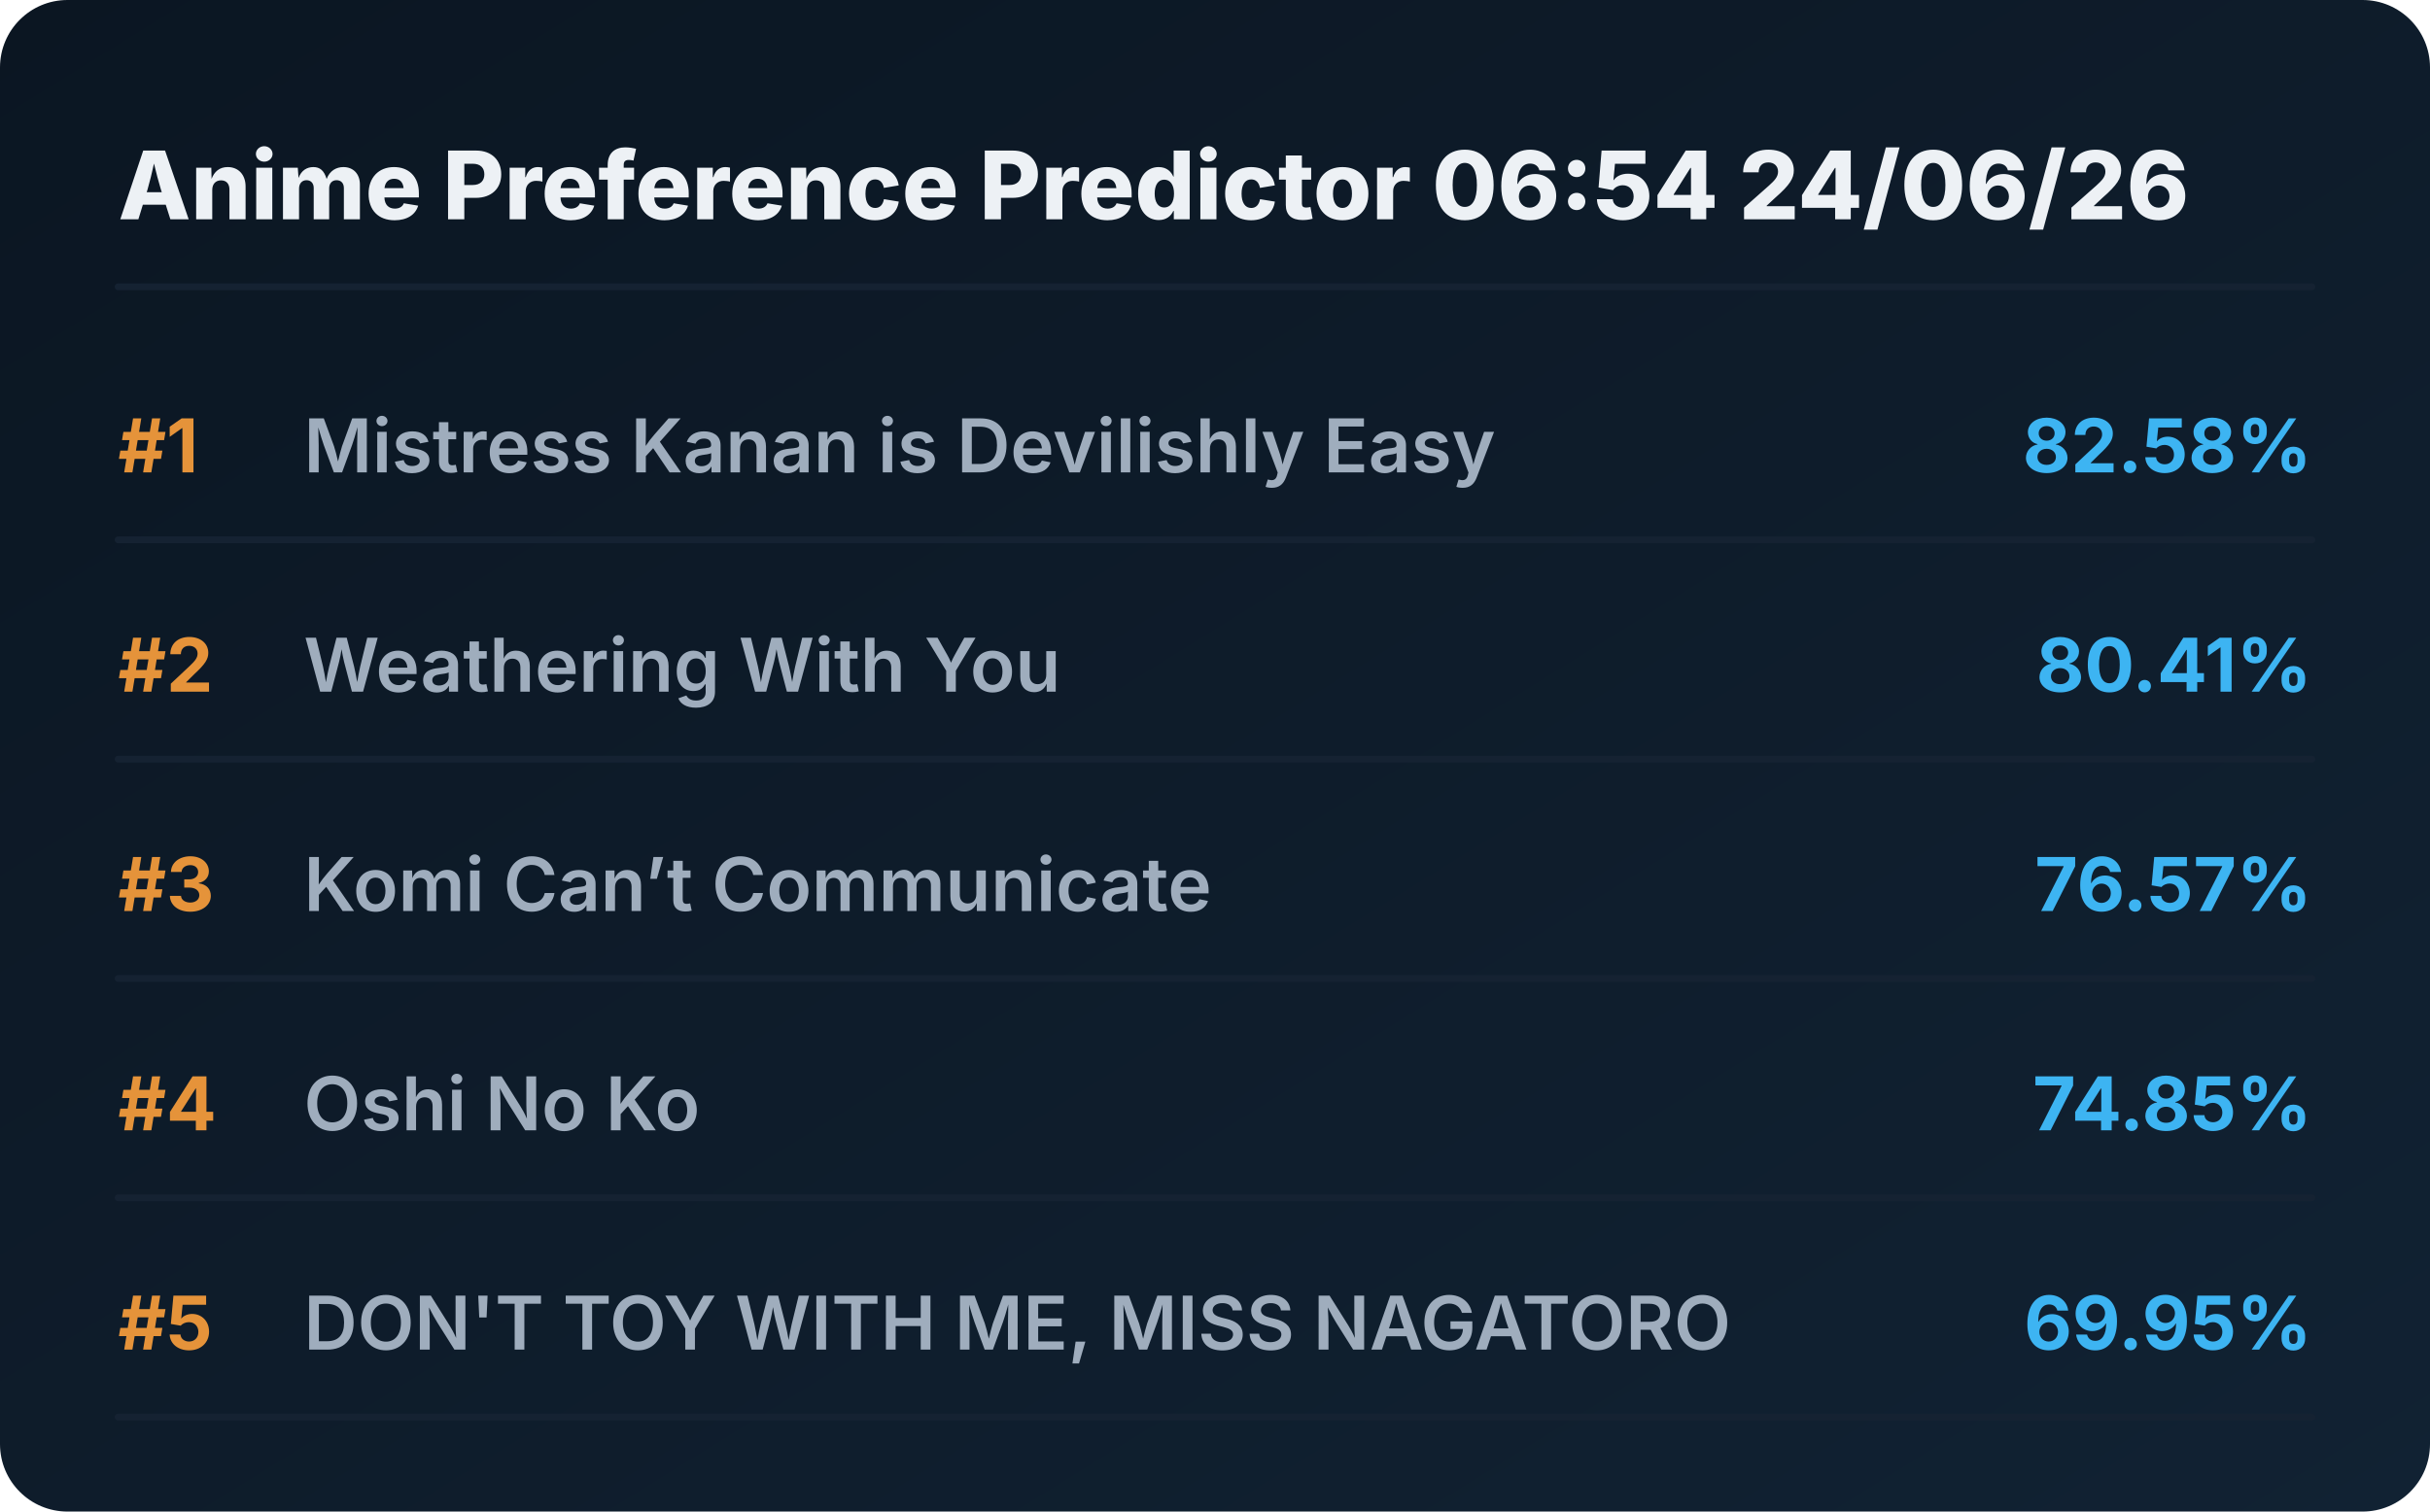
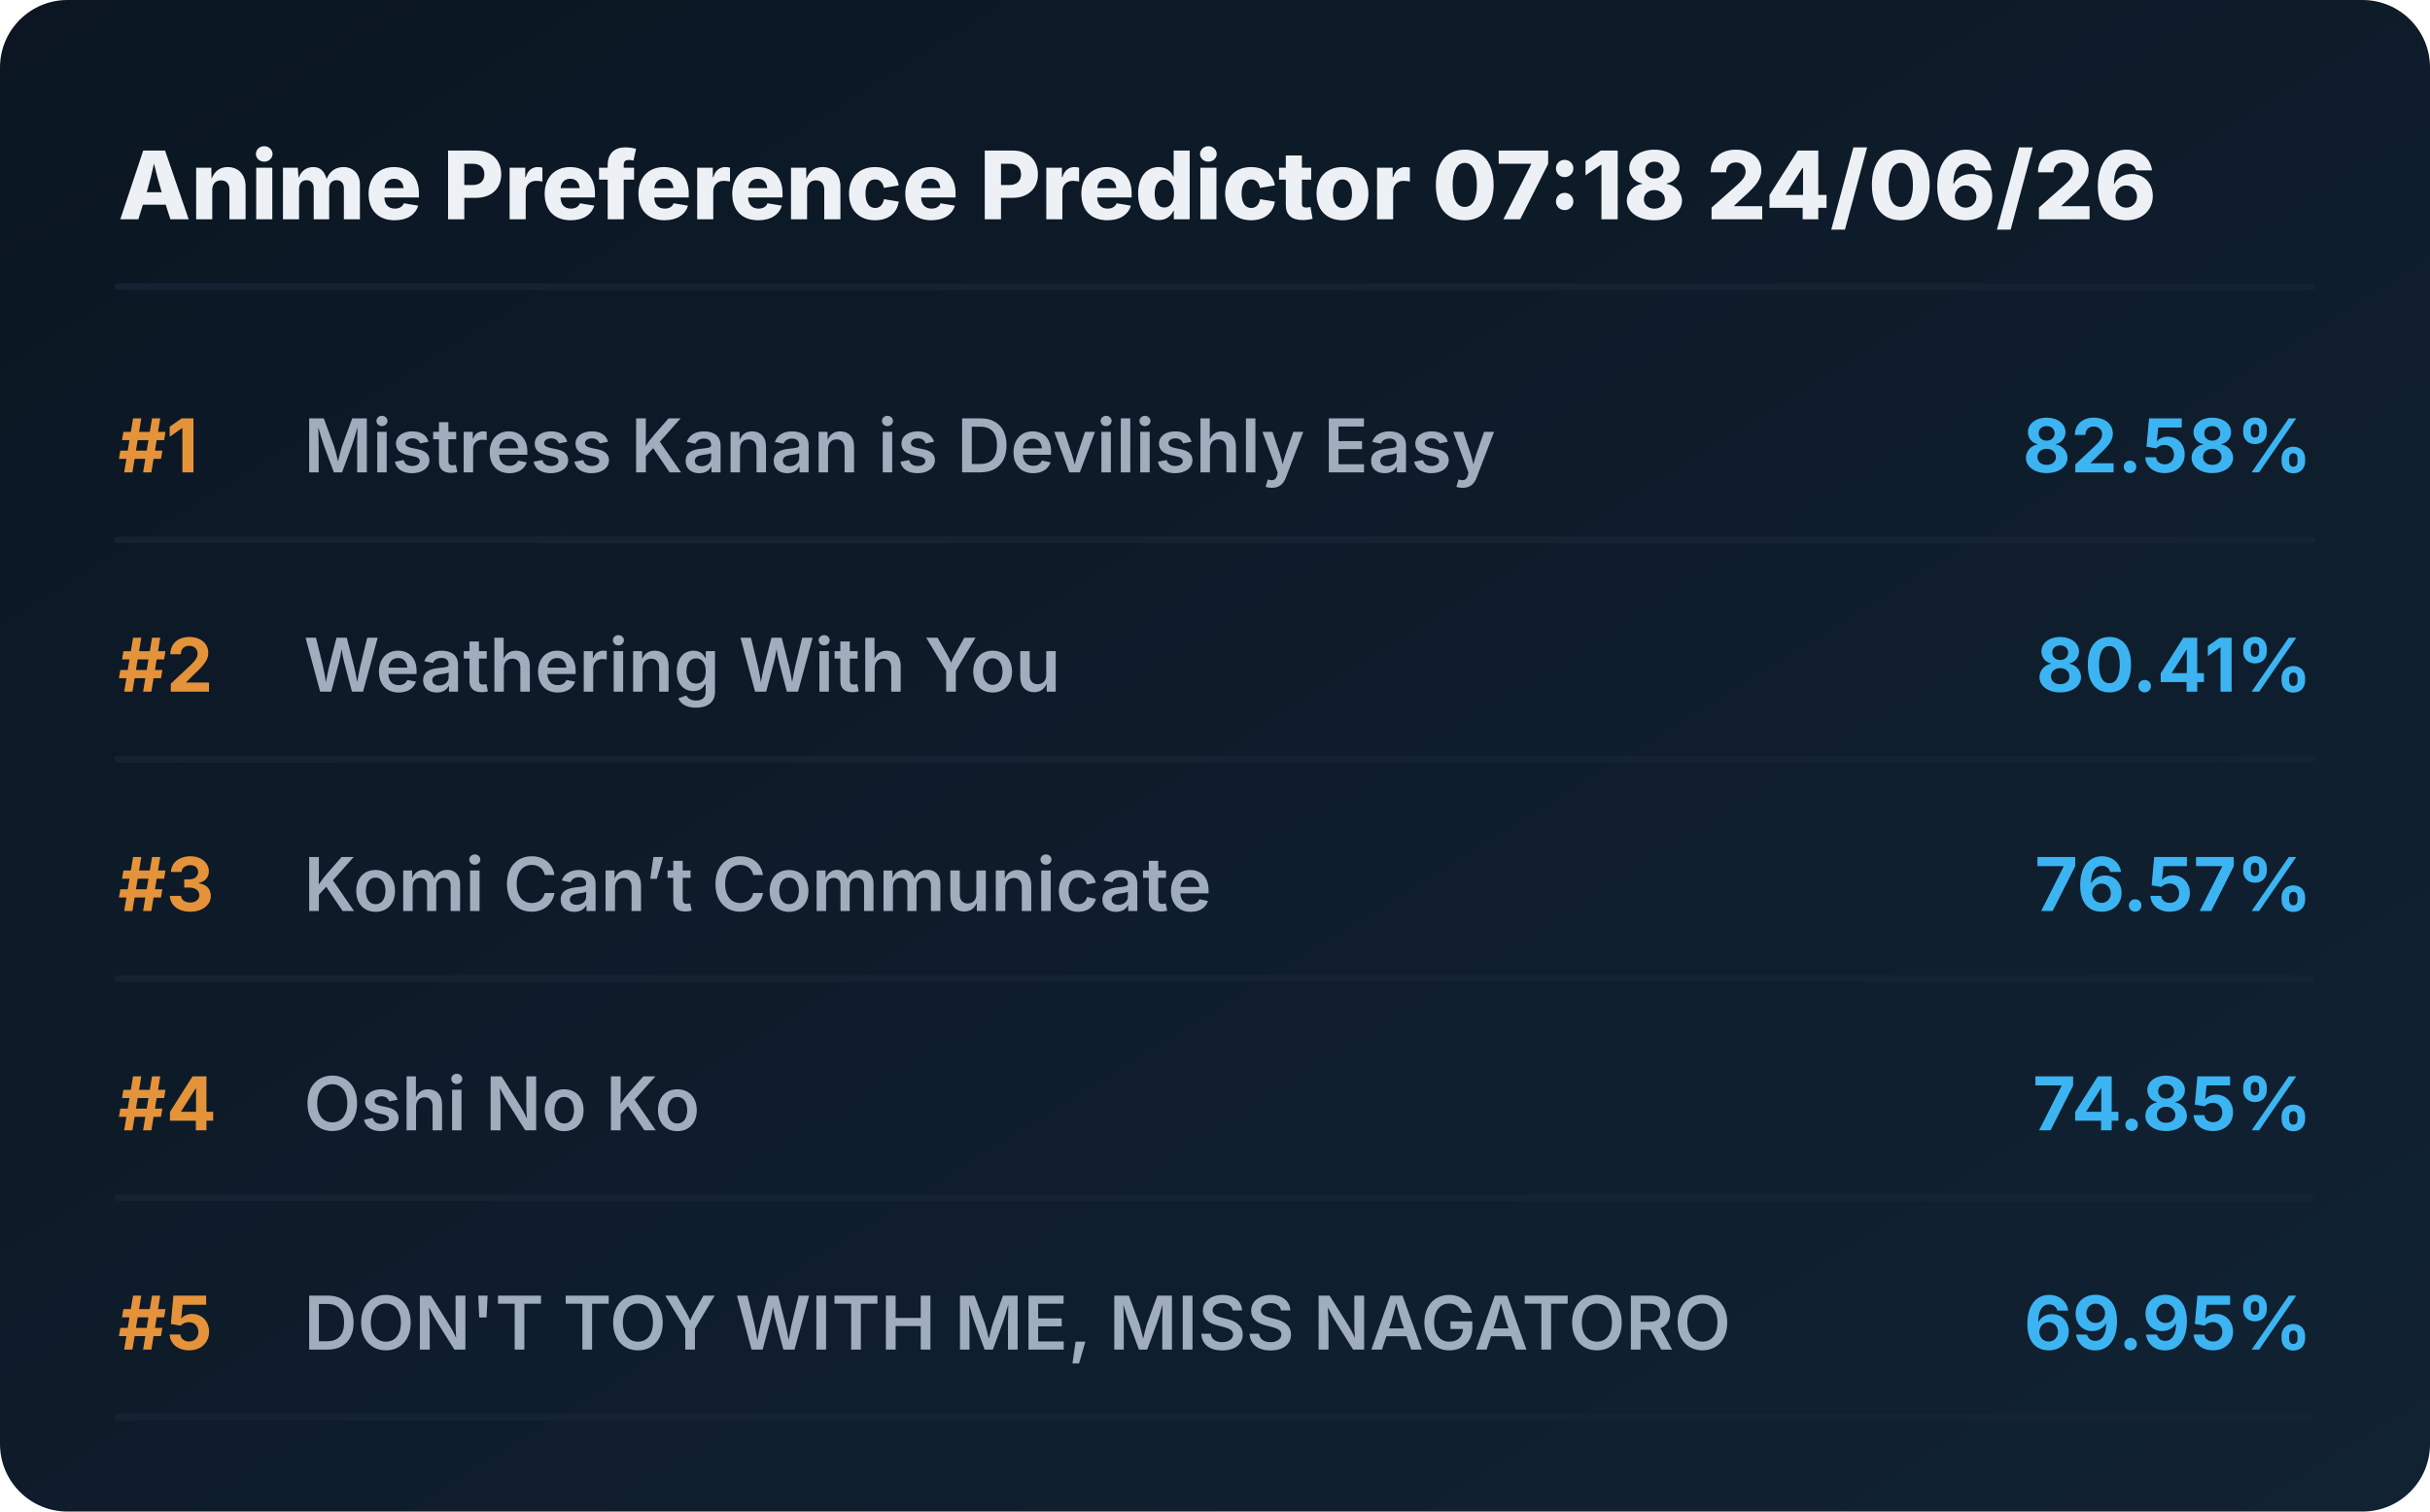
<svg xmlns="http://www.w3.org/2000/svg" viewBox="0 0 720 448" preserveAspectRatio="xMidYMid meet" style="width: 100%; height: auto; max-width: 720px;">
  <defs>
    <linearGradient id="boxGrad" x1="0%" y1="0%" x2="100%" y2="100%">
      <stop offset="0%" stop-color="#0b1622" />
      <stop offset="100%" stop-color="#112233" />
    </linearGradient>
    <clipPath id="titleClip">
      <rect x="90" y="0" width="510" height="100%" />
    </clipPath>
  </defs>
  <style>
    .bg { fill: url(#boxGrad); rx: 20px; }
    .header { font-family: 'Overpass', 'Inter', system-ui, sans-serif; font-weight: 800; font-size: 28px; fill: #edf1f5; }
    .rank { font-family: 'Overpass', 'Inter', system-ui, sans-serif; font-weight: 700; font-size: 22px; fill: #e5933a; }
    .title { font-family: 'Overpass', 'Inter', system-ui, sans-serif; font-weight: 600; font-size: 22px; fill: #9fadbd; }
    .score { font-family: 'Overpass', 'Inter', system-ui, sans-serif; font-weight: 700; font-size: 22px; fill: #3db4f2; }
    .line { stroke: #152232; stroke-width: 2; stroke-linecap: round; }
  </style>
  <rect class="bg" width="720" height="448" />
-   <text x="35" y="65" class="header">Anime Preference Predictor 06:54 24/06/26</text>
+   <text x="35" y="65" class="header">Anime Preference Predictor 07:18 24/06/26</text>
  <line x1="35" y1="85" x2="685" y2="85" class="line" />
  <g transform="translate(0, 0)">
    <text x="35" y="140" class="rank">#1</text>
    <text x="90" y="140" class="title">Mistress Kanan is Devilishly Easy</text>
    <text x="685" y="140" class="score" text-anchor="end">82.58%</text>
    <line x1="35" y1="160" x2="685" y2="160" class="line" />
  </g>
  <g transform="translate(0, 65)">
    <text x="35" y="140" class="rank">#2</text>
    <text x="90" y="140" class="title">Weathering With You</text>
    <text x="685" y="140" class="score" text-anchor="end">80.41%</text>
    <line x1="35" y1="160" x2="685" y2="160" class="line" />
  </g>
  <g transform="translate(0, 130)">
    <text x="35" y="140" class="rank">#3</text>
    <text x="90" y="140" class="title">Komi Can’t Communicate</text>
    <text x="685" y="140" class="score" text-anchor="end">76.57%</text>
    <line x1="35" y1="160" x2="685" y2="160" class="line" />
  </g>
  <g transform="translate(0, 195)">
    <text x="35" y="140" class="rank">#4</text>
    <text x="90" y="140" class="title">Oshi No Ko</text>
    <text x="685" y="140" class="score" text-anchor="end">74.85%</text>
    <line x1="35" y1="160" x2="685" y2="160" class="line" />
  </g>
  <g transform="translate(0, 260)">
    <text x="35" y="140" class="rank">#5</text>
    <text x="90" y="140" class="title">DON'T TOY WITH ME, MISS NAGATORO</text>
    <text x="685" y="140" class="score" text-anchor="end">69.95%</text>
    <line x1="35" y1="160" x2="685" y2="160" class="line" />
  </g>
</svg>
